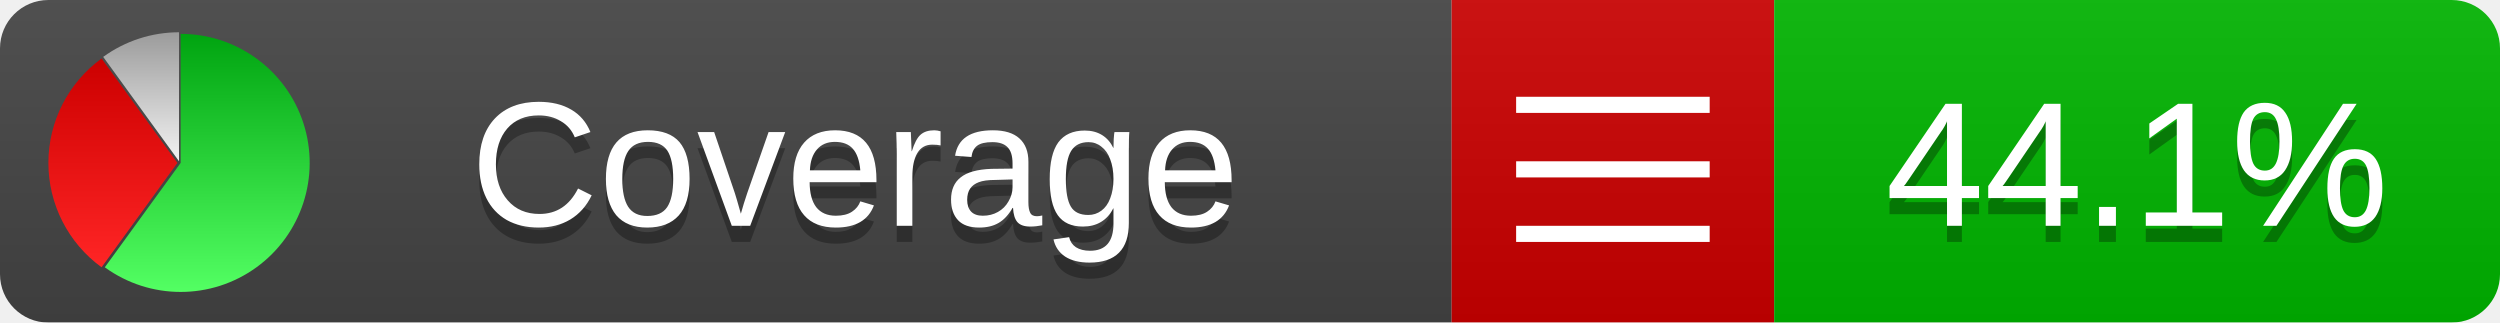
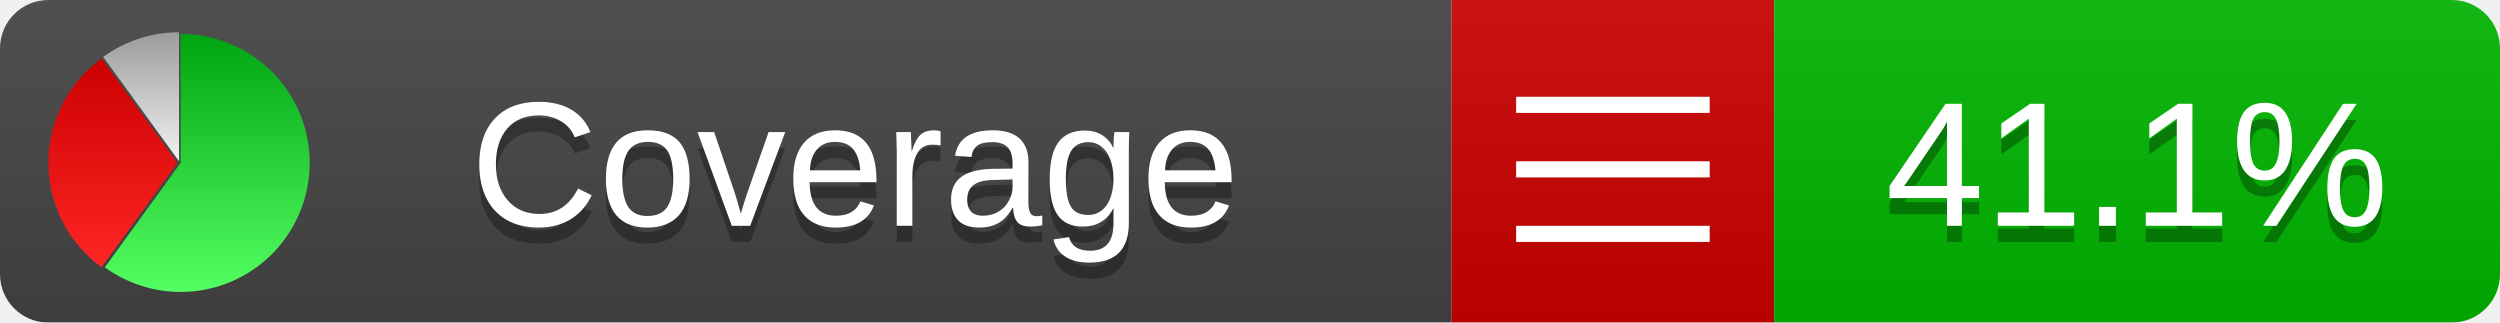
<svg xmlns="http://www.w3.org/2000/svg" xmlns:xlink="http://www.w3.org/1999/xlink" width="155" height="20">
  <style type="text/css">
          
            @keyframes fadeout {
              0 % { visibility: visible; opacity: 1; }
              40% { visibility: visible; opacity: 1; }
              50% { visibility: hidden; opacity: 0; }
              90% { visibility: hidden; opacity: 0; }
              100% { visibility: visible; opacity: 1; }
            }
            @keyframes fadein {
              0% { visibility: hidden; opacity: 0; }
              40% { visibility: hidden; opacity: 0; }
              50% { visibility: visible; opacity: 1; }
              90% { visibility: visible; opacity: 1; }
              100% { visibility: hidden; opacity: 0; }
            }
            .linecoverage {
                animation-duration: 10s;
                animation-name: fadeout;
                animation-iteration-count: infinite;
            }
            .branchcoverage {
                animation-duration: 10s;
                animation-name: fadein;
                animation-iteration-count: infinite;
            }
          
    </style>
  <defs>
    <linearGradient id="gradient" x2="0" y2="100%">
      <stop offset="0" stop-color="#bbb" stop-opacity=".1" />
      <stop offset="1" stop-opacity=".1" />
    </linearGradient>
    <linearGradient id="green" x2="0" y2="100%">
      <stop offset="0" stop-color="#00A410" />
      <stop offset="1" stop-color="#53FF63" />
    </linearGradient>
    <linearGradient id="red" x2="0" y2="100%">
      <stop offset="0" stop-color="#C00" />
      <stop offset="1" stop-color="#FF2525" />
    </linearGradient>
    <linearGradient id="gray" x2="0" y2="100%">
      <stop offset="0" stop-color="#9B9B9B" />
      <stop offset="1" stop-color="#F3F3F3" />
    </linearGradient>
    <mask id="mask">
      <rect width="155" height="20" rx="3" fill="#fff" />
    </mask>
    <g id="icon">
      <path style="fill:url(#green);" d="M205,202.5 l0,-200 a200,200 0 1,1 -117.558,361.803 z" />
      <path style="fill:url(#red);" d="M200,202.5 l-117.558,161.803 a200,200 0 0,1 0,-323.607 z" />
      <path style="fill:url(#gray);" d="M202.5,200 l-117.558,-161.803 a200,200 0 0,1 117.558,-38.196 z" />
    </g>
  </defs>
  <g mask="url(#mask)">
    <rect x="0" y="0" width="90" height="20" fill="#444" />
    <rect x="90" y="0" width="20" height="20" fill="#c00" />
    <rect x="110" y="0" width="45" height="20" fill="#00B600" />
    <rect x="0" y="0" width="155" height="20" fill="url(#gradient)" />
  </g>
  <g>
    <path class="" stroke="#fff" d="M94 6.5 h12 M94 10.5 h12 M94 14.5 h12" />
  </g>
  <g fill="#fff" text-anchor="middle" font-family="Verdana,Arial,Geneva,sans-serif" font-size="11">
    <a xlink:href="https://github.com/danielpalme/ReportGenerator" target="_top">
      <use xlink:href="#icon" transform="translate(3,2) scale(.04)" />
    </a>
    <text x="53" y="15" fill="#010101" fill-opacity=".3">Coverage</text>
    <text x="53" y="14" fill="#fff">Coverage</text>
-     <text class="" x="132.5" y="15" fill="#010101" fill-opacity=".3">44.1%</text>
-     <text class="" x="132.5" y="14">44.1%</text>
+     <text class="" x="132.5" y="15" fill="#010101" fill-opacity=".3">41.1%</text>
+     <text class="" x="132.5" y="14">41.1%</text>
  </g>
  <g>
    <rect class="" x="90" y="0" width="65" height="20" fill-opacity="0" />
  </g>
</svg>
